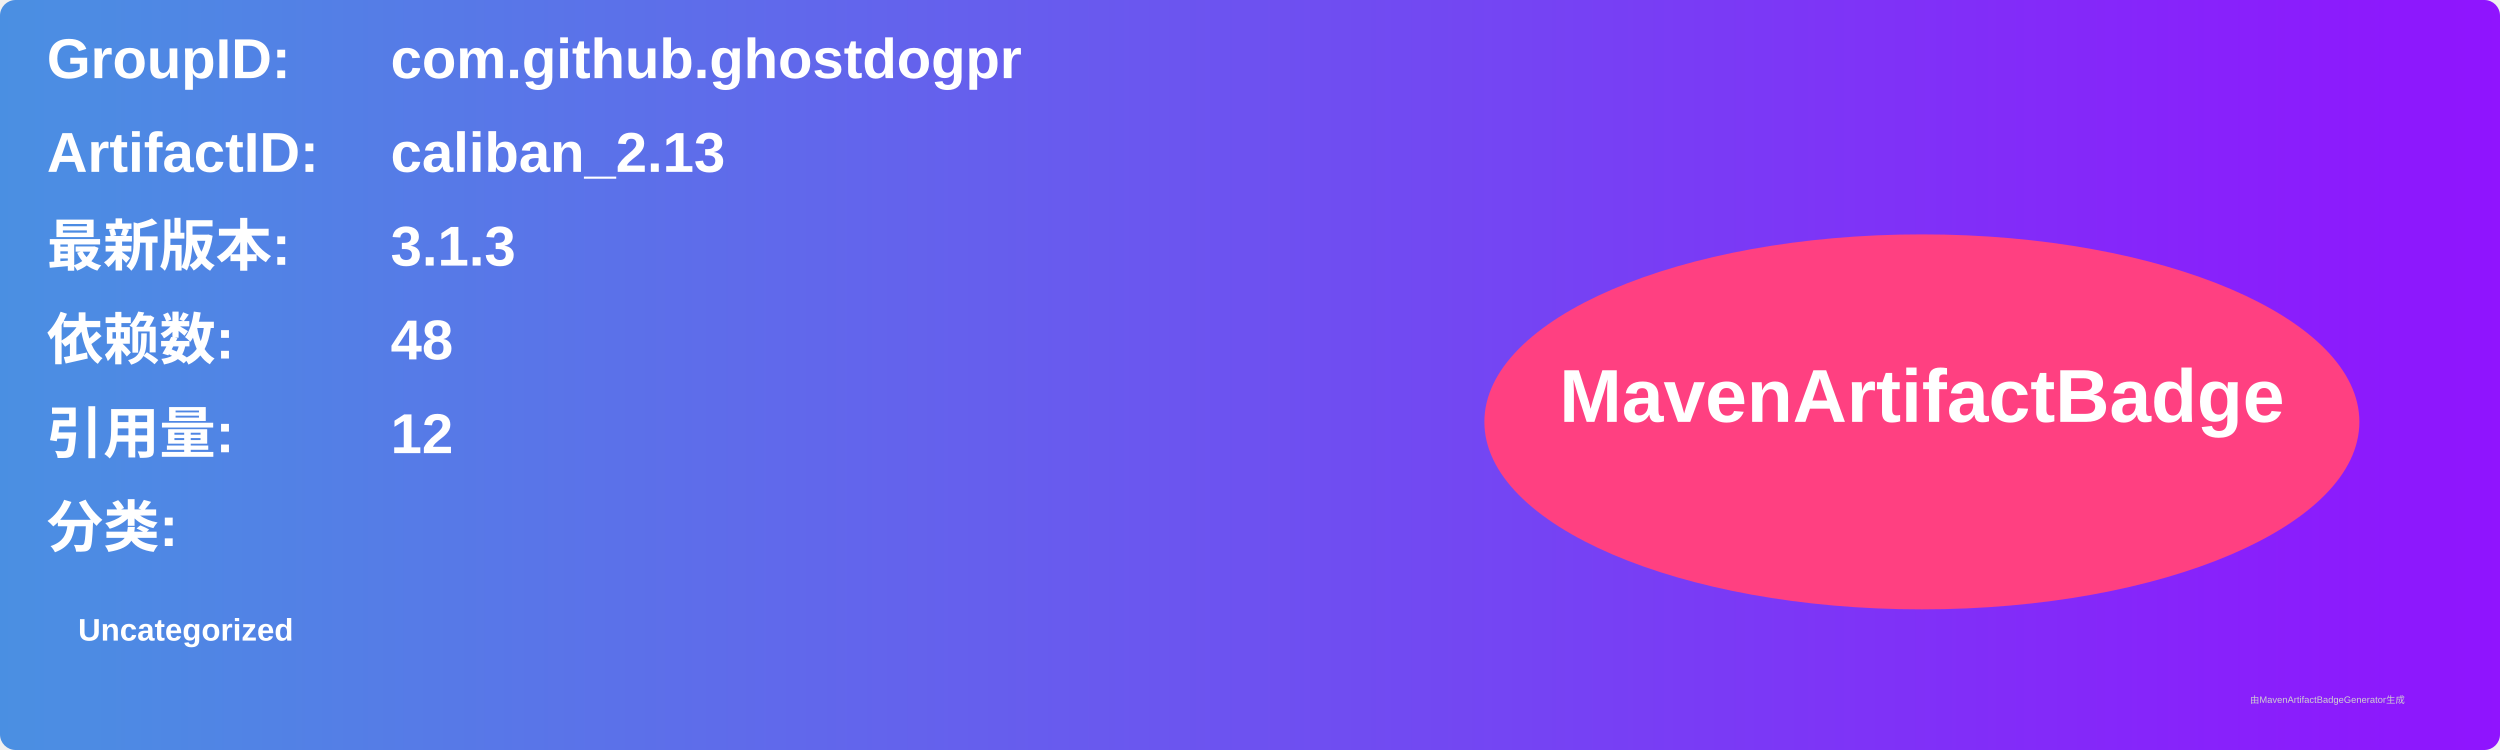
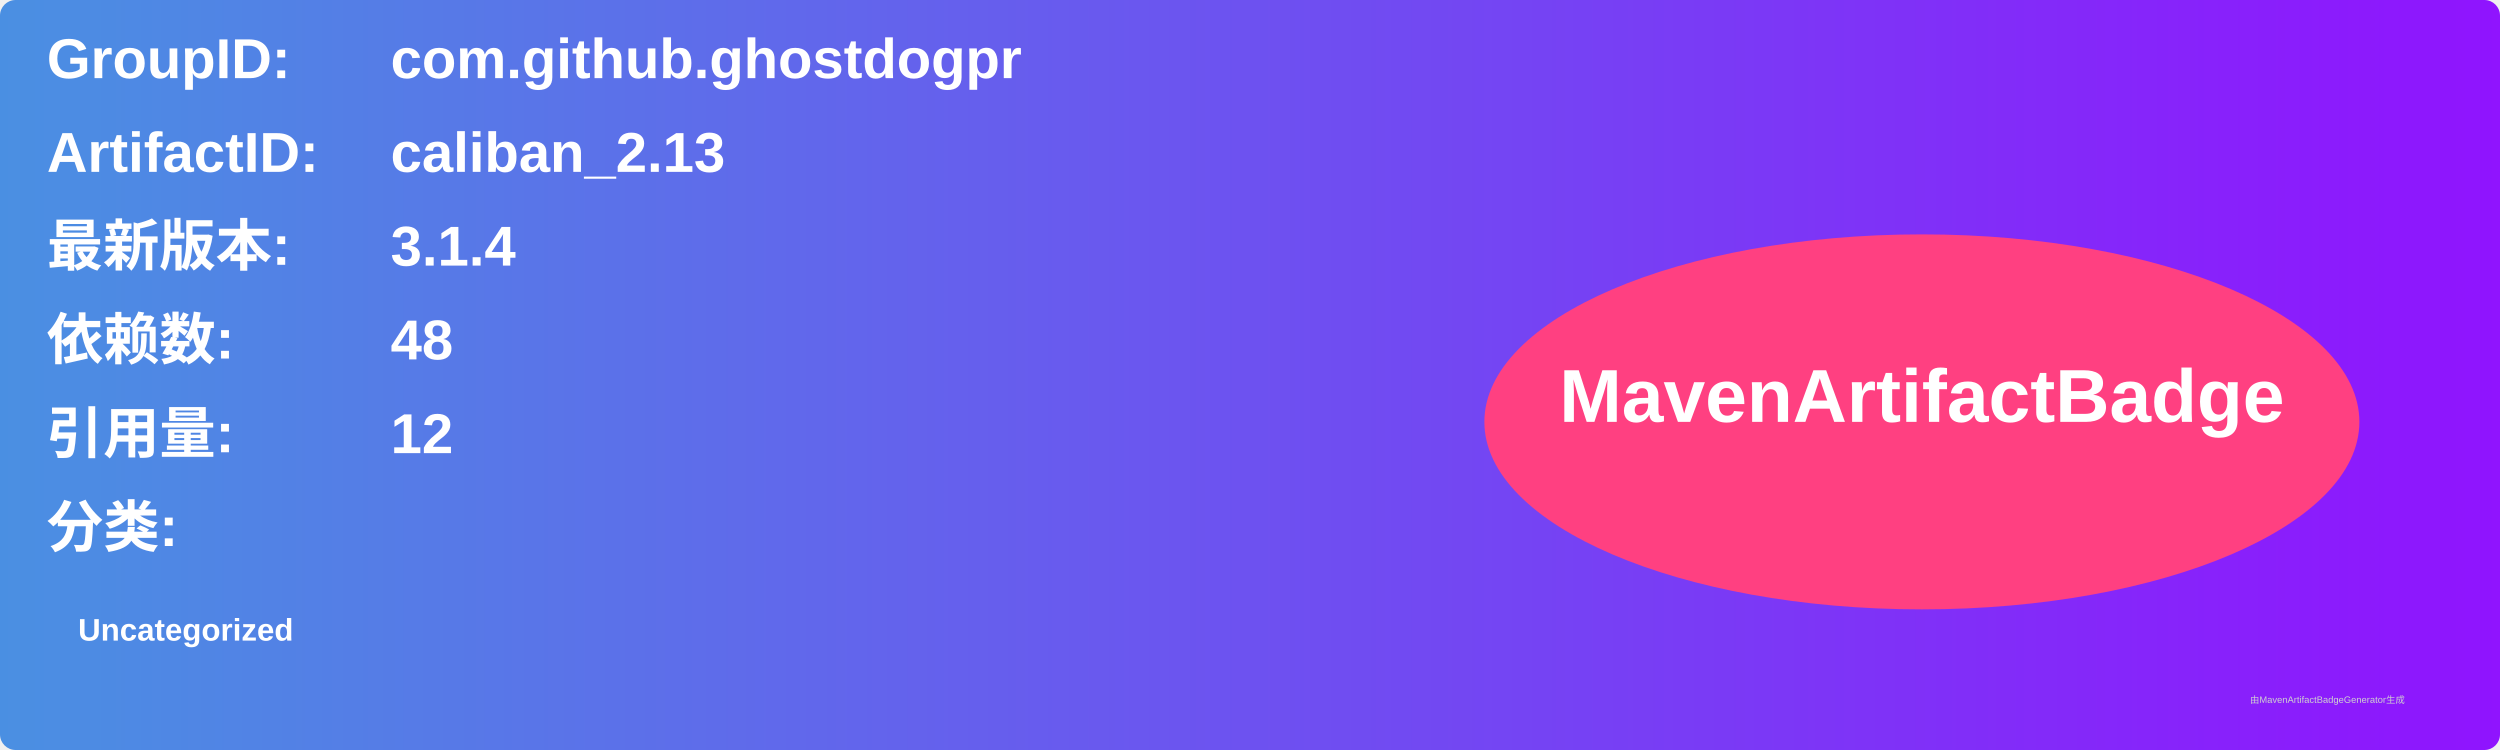
<svg xmlns="http://www.w3.org/2000/svg" width="800" height="240" viewBox="0 0 800 240">
  <linearGradient id="grad" x1="0%" y1="0%" x2="100%" y2="0%">
    <stop offset="0%" stop-color="#4a90e2" />
    <stop offset="100%" stop-color="#9013fe" />
  </linearGradient>
  <rect width="100%" height="100%" rx="5" ry="5" fill="url(#grad)" />
  <g transform="translate(15, 15)">
    <text x="0" y="10" font-family="Arial" font-size="18" fill="white" font-weight="bold" width="260">GroupID:</text>
    <text x="110" y="10" font-family="Arial" font-size="18" fill="white" font-weight="bold" width="460">com.github.ghostdogpr</text>
    <text x="0" y="40" font-family="Arial" font-size="18" fill="white" font-weight="bold" width="260">ArtifactID:</text>
    <text x="110" y="40" font-family="Arial" font-size="18" fill="white" font-weight="bold" width="460">caliban_2.13</text>
    <text x="0" y="70" font-family="Arial" font-size="18" fill="white" font-weight="bold">最新版本:</text>
    <text x="110" y="70" font-family="Arial" font-size="18" fill="white" font-weight="bold">
-       <tspan font-weight="bold">3.1.3</tspan>
+       <tspan font-weight="bold">3.1.4</tspan>
    </text>
    <text x="0" y="100" font-family="Arial" font-size="18" fill="white" font-weight="bold">依赖数: </text>
    <text x="110" y="100" font-family="Arial" font-size="18" fill="white">
      <tspan font-weight="bold">48</tspan>
    </text>
    <text x="0" y="130" font-family="Arial" font-size="18" fill="white" font-weight="bold">引用量: </text>
    <text x="110" y="130" font-family="Arial" font-size="18" fill="white">
      <tspan font-weight="bold">12</tspan>
    </text>
    <text x="0" y="160" font-family="Arial" font-size="18" fill="white" font-weight="bold">分类:</text>
    <text x="10" y="190" font-family="Arial" font-size="10" fill="white">
      <tspan font-weight="bold">Uncategorized</tspan>
    </text>
    <ellipse cx="600" cy="120" rx="140" ry="60" fill="#ff4081" />
    <text x="600" y="120" text-anchor="middle" font-family="Arial" font-size="24" fill="white" font-weight="bold">MavenArtifactBadge</text>
  </g>
  <text x="720" y="225" font-family="Arial" font-size="3" fill="#d0d0d0">由MavenArtifactBadgeGenerator生成</text>
</svg>
